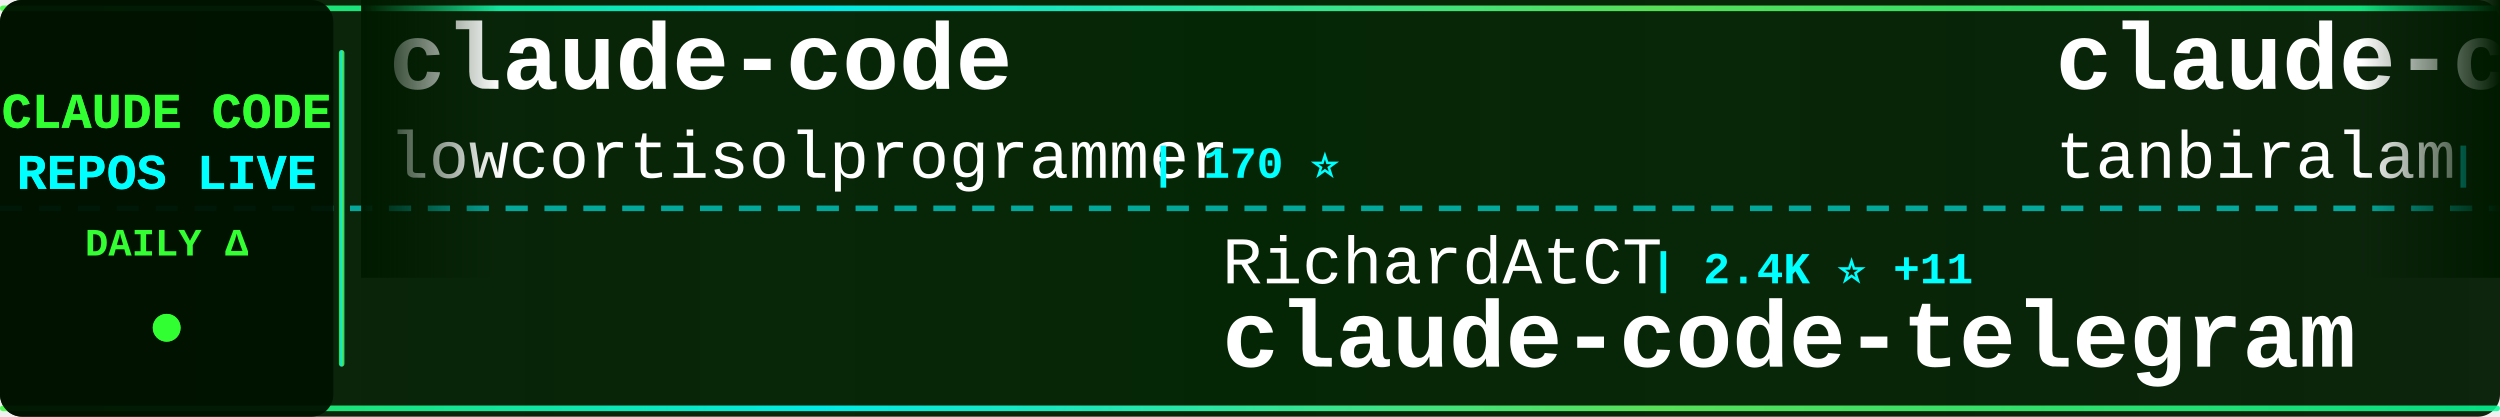
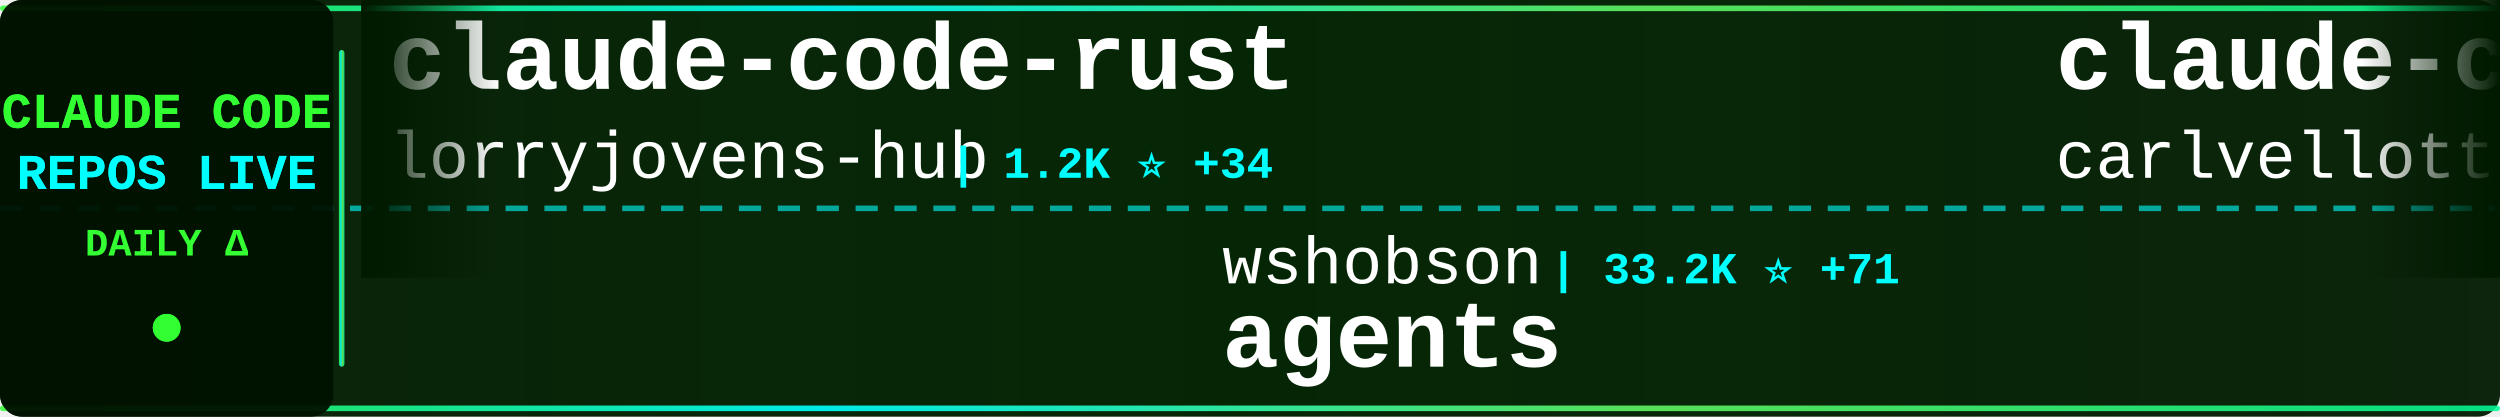
<svg xmlns="http://www.w3.org/2000/svg" width="900" height="150">
  <defs>
    <linearGradient id="tickerBg" x1="0%" y1="0%" x2="100%" y2="0%">
      <stop offset="0%" style="stop-color:#001a00;stop-opacity:0.95" />
      <stop offset="50%" style="stop-color:#002200;stop-opacity:0.98" />
      <stop offset="100%" style="stop-color:#001a00;stop-opacity:0.95" />
    </linearGradient>
    <linearGradient id="borderGrad" x1="0%" y1="0%" x2="100%" y2="0%">
      <stop offset="0%" style="stop-color:#33ff33;stop-opacity:0.85">
        <animate attributeName="stop-opacity" values="0.85;1;0.85" dur="2s" repeatCount="indefinite" />
      </stop>
      <stop offset="33%" style="stop-color:#00ffff;stop-opacity:0.9">
        <animate attributeName="stop-opacity" values="0.9;1;0.9" dur="2.2s" repeatCount="indefinite" />
      </stop>
      <stop offset="66%" style="stop-color:#66ff66;stop-opacity:0.85">
        <animate attributeName="stop-opacity" values="0.85;1;0.85" dur="1.8s" repeatCount="indefinite" />
      </stop>
      <stop offset="100%" style="stop-color:#00ff99;stop-opacity:0.85">
        <animate attributeName="stop-opacity" values="0.85;1;0.85" dur="2s" repeatCount="indefinite" />
      </stop>
    </linearGradient>
    <filter id="textGlow">
      <feGaussianBlur stdDeviation="0.1" result="coloredBlur" />
      <feMerge>
        <feMergeNode in="coloredBlur" />
        <feMergeNode in="SourceGraphic" />
      </feMerge>
    </filter>
    <filter id="metricGlow">
      <feGaussianBlur stdDeviation="0.2" result="coloredBlur" />
      <feMerge>
        <feMergeNode in="coloredBlur" />
        <feMergeNode in="SourceGraphic" />
      </feMerge>
    </filter>
    <linearGradient id="leftFade" x1="0%" y1="0%" x2="100%" y2="0%">
      <stop offset="0%" style="stop-color:#001a00;stop-opacity:1" />
      <stop offset="100%" style="stop-color:#001a00;stop-opacity:0" />
    </linearGradient>
    <linearGradient id="rightFade" x1="0%" y1="0%" x2="100%" y2="0%">
      <stop offset="0%" style="stop-color:#001a00;stop-opacity:0" />
      <stop offset="100%" style="stop-color:#001a00;stop-opacity:1" />
    </linearGradient>
  </defs>
  <rect width="900" height="150" fill="url(#tickerBg)" rx="8" />
  <rect x="0" y="2" width="900" height="2" fill="url(#borderGrad)" rx="1" />
  <rect x="0" y="146" width="900" height="2" fill="url(#borderGrad)" rx="1" />
  <line x1="0" y1="75" x2="900" y2="75" stroke="#00ffff" stroke-width="2" stroke-dasharray="8 6" opacity="0.6" />
  <rect x="0" y="0" width="120" height="150" fill="#001100" opacity="0.95" rx="8" />
  <text x="60" y="46" font-family="'Courier New', monospace" font-size="18" font-weight="bold" fill="#33ff33" text-anchor="middle" filter="url(#textGlow)">
    CLAUDE CODE
  </text>
  <text x="60" y="68" font-family="'Courier New', monospace" font-size="18" font-weight="bold" fill="#00ffff" text-anchor="middle" filter="url(#textGlow)">
    REPOS LIVE
  </text>
  <text x="60" y="92" font-family="'Courier New', monospace" font-size="14" font-weight="bold" fill="#33ff33" text-anchor="middle">
    DAILY Δ
  </text>
  <circle cx="60" cy="118" r="5" fill="#33ff33" filter="url(#metricGlow)">
    <animate attributeName="r" values="4;6;4" dur="1.5s" repeatCount="indefinite" />
    <animate attributeName="opacity" values="0.6;1;0.6" dur="1.5s" repeatCount="indefinite" />
  </circle>
  <rect x="122" y="18" width="2" height="114" fill="url(#borderGrad)" rx="1" />
  <clipPath id="tickerClip">
    <rect x="130" y="0" width="770" height="150" />
  </clipPath>
  <g clip-path="url(#tickerClip)">
    <g id="tickerItems">
      <animateTransform attributeName="transform" attributeType="XML" type="translate" from="0 0" to="-3000 0" dur="54s" repeatCount="indefinite" />
      <g transform="translate(0, 0)">
-         <text x="140" y="32" font-family="'Courier New', monospace" font-size="34" font-weight="bold" fill="#ffffff">claude-code</text>
-         <text x="140" y="64" font-family="'Courier New', monospace" font-size="24" font-weight="normal" fill="#ffffff" opacity="1.0">lowcortisolprogrammer</text>
-         <text x="414" y="64" font-family="'Courier New', monospace" font-size="16" font-weight="bold" fill="#00ffff"> | 170 ⭐</text>
+         <text x="140" y="32" font-family="'Courier New', monospace" font-size="34" font-weight="bold" fill="#ffffff">claude-code-rust</text>
+         <text x="140" y="64" font-family="'Courier New', monospace" font-size="24" font-weight="normal" fill="#ffffff" opacity="1.0">lorryjovens-hub</text>
+         <text x="342" y="64" font-family="'Courier New', monospace" font-size="16" font-weight="bold" fill="#00ffff"> | 1.2K ⭐ +34</text>
      </g>
      <g transform="translate(300, 0)">
-         <text x="140" y="102" font-family="'Courier New', monospace" font-size="24" font-weight="normal" fill="#ffffff" opacity="1.0">RichardAtCT</text>
-         <text x="294" y="102" font-family="'Courier New', monospace" font-size="16" font-weight="bold" fill="#00ffff"> | 2.4K ⭐ +11</text>
-         <text x="140" y="132" font-family="'Courier New', monospace" font-size="34" font-weight="bold" fill="#ffffff">claude-code-telegram</text>
+         <text x="140" y="102" font-family="'Courier New', monospace" font-size="24" font-weight="normal" fill="#ffffff" opacity="1.0">wshobson</text>
+         <text x="258" y="102" font-family="'Courier New', monospace" font-size="16" font-weight="bold" fill="#00ffff"> | 33.2K ⭐ +71</text>
+         <text x="140" y="132" font-family="'Courier New', monospace" font-size="34" font-weight="bold" fill="#ffffff">agents</text>
      </g>
      <g transform="translate(600, 0)">
-         <text x="140" y="32" font-family="'Courier New', monospace" font-size="34" font-weight="bold" fill="#ffffff">claude-code</text>
-         <text x="140" y="64" font-family="'Courier New', monospace" font-size="24" font-weight="normal" fill="#ffffff" opacity="1.0">tanbiralam</text>
-         <text x="282" y="64" font-family="'Courier New', monospace" font-size="16" font-weight="bold" fill="#00ffff"> | 1.3K ⭐ +19</text>
+         <text x="140" y="32" font-family="'Courier New', monospace" font-size="34" font-weight="bold" fill="#ffffff">claude-code-pm-course</text>
+         <text x="140" y="64" font-family="'Courier New', monospace" font-size="24" font-weight="normal" fill="#ffffff" opacity="1.0">carlvellotti</text>
+         <text x="306" y="64" font-family="'Courier New', monospace" font-size="16" font-weight="bold" fill="#00ffff"> | 1.8K ⭐ +19</text>
      </g>
      <g transform="translate(900, 0)">
-         <text x="140" y="102" font-family="'Courier New', monospace" font-size="24" font-weight="normal" fill="#ffffff" opacity="1.0">huangserva</text>
-         <text x="282" y="102" font-family="'Courier New', monospace" font-size="16" font-weight="bold" fill="#00ffff"> | 538 ⭐ +9</text>
-         <text x="140" y="132" font-family="'Courier New', monospace" font-size="34" font-weight="bold" fill="#ffffff">claude-code-cli</text>
+         <text x="140" y="102" font-family="'Courier New', monospace" font-size="24" font-weight="normal" fill="#ffffff" opacity="1.0">ponponon</text>
+         <text x="258" y="102" font-family="'Courier New', monospace" font-size="16" font-weight="bold" fill="#00ffff"> | 2.1K ⭐ +18</text>
+         <text x="140" y="132" font-family="'Courier New', monospace" font-size="34" font-weight="bold" fill="#ffffff">claude_code_src</text>
      </g>
      <g transform="translate(1200, 0)">
-         <text x="140" y="32" font-family="'Courier New', monospace" font-size="34" font-weight="bold" fill="#ffffff">claude-code</text>
-         <text x="140" y="64" font-family="'Courier New', monospace" font-size="24" font-weight="normal" fill="#ffffff" opacity="1.0">isboyjc</text>
-         <text x="246" y="64" font-family="'Courier New', monospace" font-size="16" font-weight="bold" fill="#00ffff"> | 136 ⭐ +4</text>
+         <text x="140" y="32" font-family="'Courier New', monospace" font-size="34" font-weight="bold" fill="#ffffff">superpowers</text>
+         <text x="140" y="64" font-family="'Courier New', monospace" font-size="24" font-weight="normal" fill="#ffffff" opacity="1.0">obra</text>
+         <text x="210" y="64" font-family="'Courier New', monospace" font-size="16" font-weight="bold" fill="#00ffff"> | 141.7K ⭐ +2.3K</text>
      </g>
      <g transform="translate(1500, 0)">
-         <text x="140" y="102" font-family="'Courier New', monospace" font-size="24" font-weight="normal" fill="#ffffff" opacity="1.0">chiragjoshi12</text>
-         <text x="318" y="102" font-family="'Courier New', monospace" font-size="16" font-weight="bold" fill="#00ffff"> | 180 ⭐ +2</text>
+         <text x="140" y="102" font-family="'Courier New', monospace" font-size="24" font-weight="normal" fill="#ffffff" opacity="1.0">ding113</text>
+         <text x="246" y="102" font-family="'Courier New', monospace" font-size="16" font-weight="bold" fill="#00ffff"> | 2.3K ⭐ +16</text>
+         <text x="140" y="132" font-family="'Courier New', monospace" font-size="34" font-weight="bold" fill="#ffffff">claude-code-hub</text>
+       </g>
+       <g transform="translate(1800, 0)">
+         <text x="140" y="32" font-family="'Courier New', monospace" font-size="34" font-weight="bold" fill="#ffffff">claude-code-source</text>
+         <text x="140" y="64" font-family="'Courier New', monospace" font-size="24" font-weight="normal" fill="#ffffff" opacity="1.0">AprilNEA</text>
+         <text x="258" y="64" font-family="'Courier New', monospace" font-size="16" font-weight="bold" fill="#00ffff"> | 369 ⭐ +4</text>
+       </g>
+       <g transform="translate(2100, 0)">
+         <text x="140" y="102" font-family="'Courier New', monospace" font-size="24" font-weight="normal" fill="#ffffff" opacity="1.0">anthropics</text>
+         <text x="282" y="102" font-family="'Courier New', monospace" font-size="16" font-weight="bold" fill="#00ffff"> | 111.2K ⭐ +613</text>
        <text x="140" y="132" font-family="'Courier New', monospace" font-size="34" font-weight="bold" fill="#ffffff">claude-code</text>
      </g>
-       <g transform="translate(1800, 0)">
-         <text x="140" y="32" font-family="'Courier New', monospace" font-size="34" font-weight="bold" fill="#ffffff">awesome-claude-code-suba...</text>
-         <text x="140" y="64" font-family="'Courier New', monospace" font-size="24" font-weight="normal" fill="#ffffff" opacity="1.0">VoltAgent</text>
-         <text x="270" y="64" font-family="'Courier New', monospace" font-size="16" font-weight="bold" fill="#00ffff"> | 16.7K ⭐ +115</text>
-       </g>
-       <g transform="translate(2100, 0)">
-         <text x="140" y="102" font-family="'Courier New', monospace" font-size="24" font-weight="normal" fill="#ffffff" opacity="1.0">Windy3f3f3f3f</text>
-         <text x="318" y="102" font-family="'Courier New', monospace" font-size="16" font-weight="bold" fill="#00ffff"> | 1.6K ⭐ +41</text>
-         <text x="140" y="132" font-family="'Courier New', monospace" font-size="34" font-weight="bold" fill="#ffffff">how-claude-code-works</text>
-       </g>
      <g transform="translate(2400, 0)">
-         <text x="140" y="32" font-family="'Courier New', monospace" font-size="34" font-weight="bold" fill="#ffffff">claude-code-guide</text>
-         <text x="140" y="64" font-family="'Courier New', monospace" font-size="24" font-weight="normal" fill="#ffffff" opacity="1.0">Cranot</text>
-         <text x="234" y="64" font-family="'Courier New', monospace" font-size="16" font-weight="bold" fill="#00ffff"> | 2.6K ⭐</text>
+         <text x="140" y="32" font-family="'Courier New', monospace" font-size="34" font-weight="bold" fill="#ffffff">claude-code-tips</text>
+         <text x="140" y="64" font-family="'Courier New', monospace" font-size="24" font-weight="normal" fill="#ffffff" opacity="1.0">ykdojo</text>
+         <text x="234" y="64" font-family="'Courier New', monospace" font-size="16" font-weight="bold" fill="#00ffff"> | 7.2K ⭐ +28</text>
      </g>
      <g transform="translate(2700, 0)">
-         <text x="140" y="102" font-family="'Courier New', monospace" font-size="24" font-weight="normal" fill="#ffffff" opacity="1.0">KimYx0207</text>
-         <text x="270" y="102" font-family="'Courier New', monospace" font-size="16" font-weight="bold" fill="#00ffff"> | 3.1K ⭐ +34</text>
-         <text x="140" y="132" font-family="'Courier New', monospace" font-size="34" font-weight="bold" fill="#ffffff">Claude-Code-x-OpenClaw-G...</text>
+         <text x="140" y="102" font-family="'Courier New', monospace" font-size="24" font-weight="normal" fill="#ffffff" opacity="1.0">zebbern</text>
+         <text x="246" y="102" font-family="'Courier New', monospace" font-size="16" font-weight="bold" fill="#00ffff"> | 3.9K ⭐ +14</text>
+         <text x="140" y="132" font-family="'Courier New', monospace" font-size="34" font-weight="bold" fill="#ffffff">claude-code-guide</text>
      </g>
      <g transform="translate(3000, 0)">
-         <text x="140" y="32" font-family="'Courier New', monospace" font-size="34" font-weight="bold" fill="#ffffff">claude-code</text>
-         <text x="140" y="64" font-family="'Courier New', monospace" font-size="24" font-weight="normal" fill="#ffffff" opacity="1.0">lowcortisolprogrammer</text>
-         <text x="414" y="64" font-family="'Courier New', monospace" font-size="16" font-weight="bold" fill="#00ffff"> | 170 ⭐</text>
+         <text x="140" y="32" font-family="'Courier New', monospace" font-size="34" font-weight="bold" fill="#ffffff">claude-code-rust</text>
+         <text x="140" y="64" font-family="'Courier New', monospace" font-size="24" font-weight="normal" fill="#ffffff" opacity="1.0">lorryjovens-hub</text>
+         <text x="342" y="64" font-family="'Courier New', monospace" font-size="16" font-weight="bold" fill="#00ffff"> | 1.2K ⭐ +34</text>
      </g>
      <g transform="translate(3300, 0)">
-         <text x="140" y="102" font-family="'Courier New', monospace" font-size="24" font-weight="normal" fill="#ffffff" opacity="1.0">RichardAtCT</text>
-         <text x="294" y="102" font-family="'Courier New', monospace" font-size="16" font-weight="bold" fill="#00ffff"> | 2.4K ⭐ +11</text>
-         <text x="140" y="132" font-family="'Courier New', monospace" font-size="34" font-weight="bold" fill="#ffffff">claude-code-telegram</text>
+         <text x="140" y="102" font-family="'Courier New', monospace" font-size="24" font-weight="normal" fill="#ffffff" opacity="1.0">wshobson</text>
+         <text x="258" y="102" font-family="'Courier New', monospace" font-size="16" font-weight="bold" fill="#00ffff"> | 33.2K ⭐ +71</text>
+         <text x="140" y="132" font-family="'Courier New', monospace" font-size="34" font-weight="bold" fill="#ffffff">agents</text>
      </g>
      <g transform="translate(3600, 0)">
-         <text x="140" y="32" font-family="'Courier New', monospace" font-size="34" font-weight="bold" fill="#ffffff">claude-code</text>
-         <text x="140" y="64" font-family="'Courier New', monospace" font-size="24" font-weight="normal" fill="#ffffff" opacity="1.0">tanbiralam</text>
-         <text x="282" y="64" font-family="'Courier New', monospace" font-size="16" font-weight="bold" fill="#00ffff"> | 1.3K ⭐ +19</text>
+         <text x="140" y="32" font-family="'Courier New', monospace" font-size="34" font-weight="bold" fill="#ffffff">claude-code-pm-course</text>
+         <text x="140" y="64" font-family="'Courier New', monospace" font-size="24" font-weight="normal" fill="#ffffff" opacity="1.0">carlvellotti</text>
+         <text x="306" y="64" font-family="'Courier New', monospace" font-size="16" font-weight="bold" fill="#00ffff"> | 1.8K ⭐ +19</text>
      </g>
      <g transform="translate(3900, 0)">
-         <text x="140" y="102" font-family="'Courier New', monospace" font-size="24" font-weight="normal" fill="#ffffff" opacity="1.0">huangserva</text>
-         <text x="282" y="102" font-family="'Courier New', monospace" font-size="16" font-weight="bold" fill="#00ffff"> | 538 ⭐ +9</text>
-         <text x="140" y="132" font-family="'Courier New', monospace" font-size="34" font-weight="bold" fill="#ffffff">claude-code-cli</text>
+         <text x="140" y="102" font-family="'Courier New', monospace" font-size="24" font-weight="normal" fill="#ffffff" opacity="1.0">ponponon</text>
+         <text x="258" y="102" font-family="'Courier New', monospace" font-size="16" font-weight="bold" fill="#00ffff"> | 2.1K ⭐ +18</text>
+         <text x="140" y="132" font-family="'Courier New', monospace" font-size="34" font-weight="bold" fill="#ffffff">claude_code_src</text>
      </g>
    </g>
  </g>
  <rect x="130" y="0" width="50" height="100" fill="url(#leftFade)" />
  <rect x="850" y="0" width="50" height="100" fill="url(#rightFade)" />
</svg>
